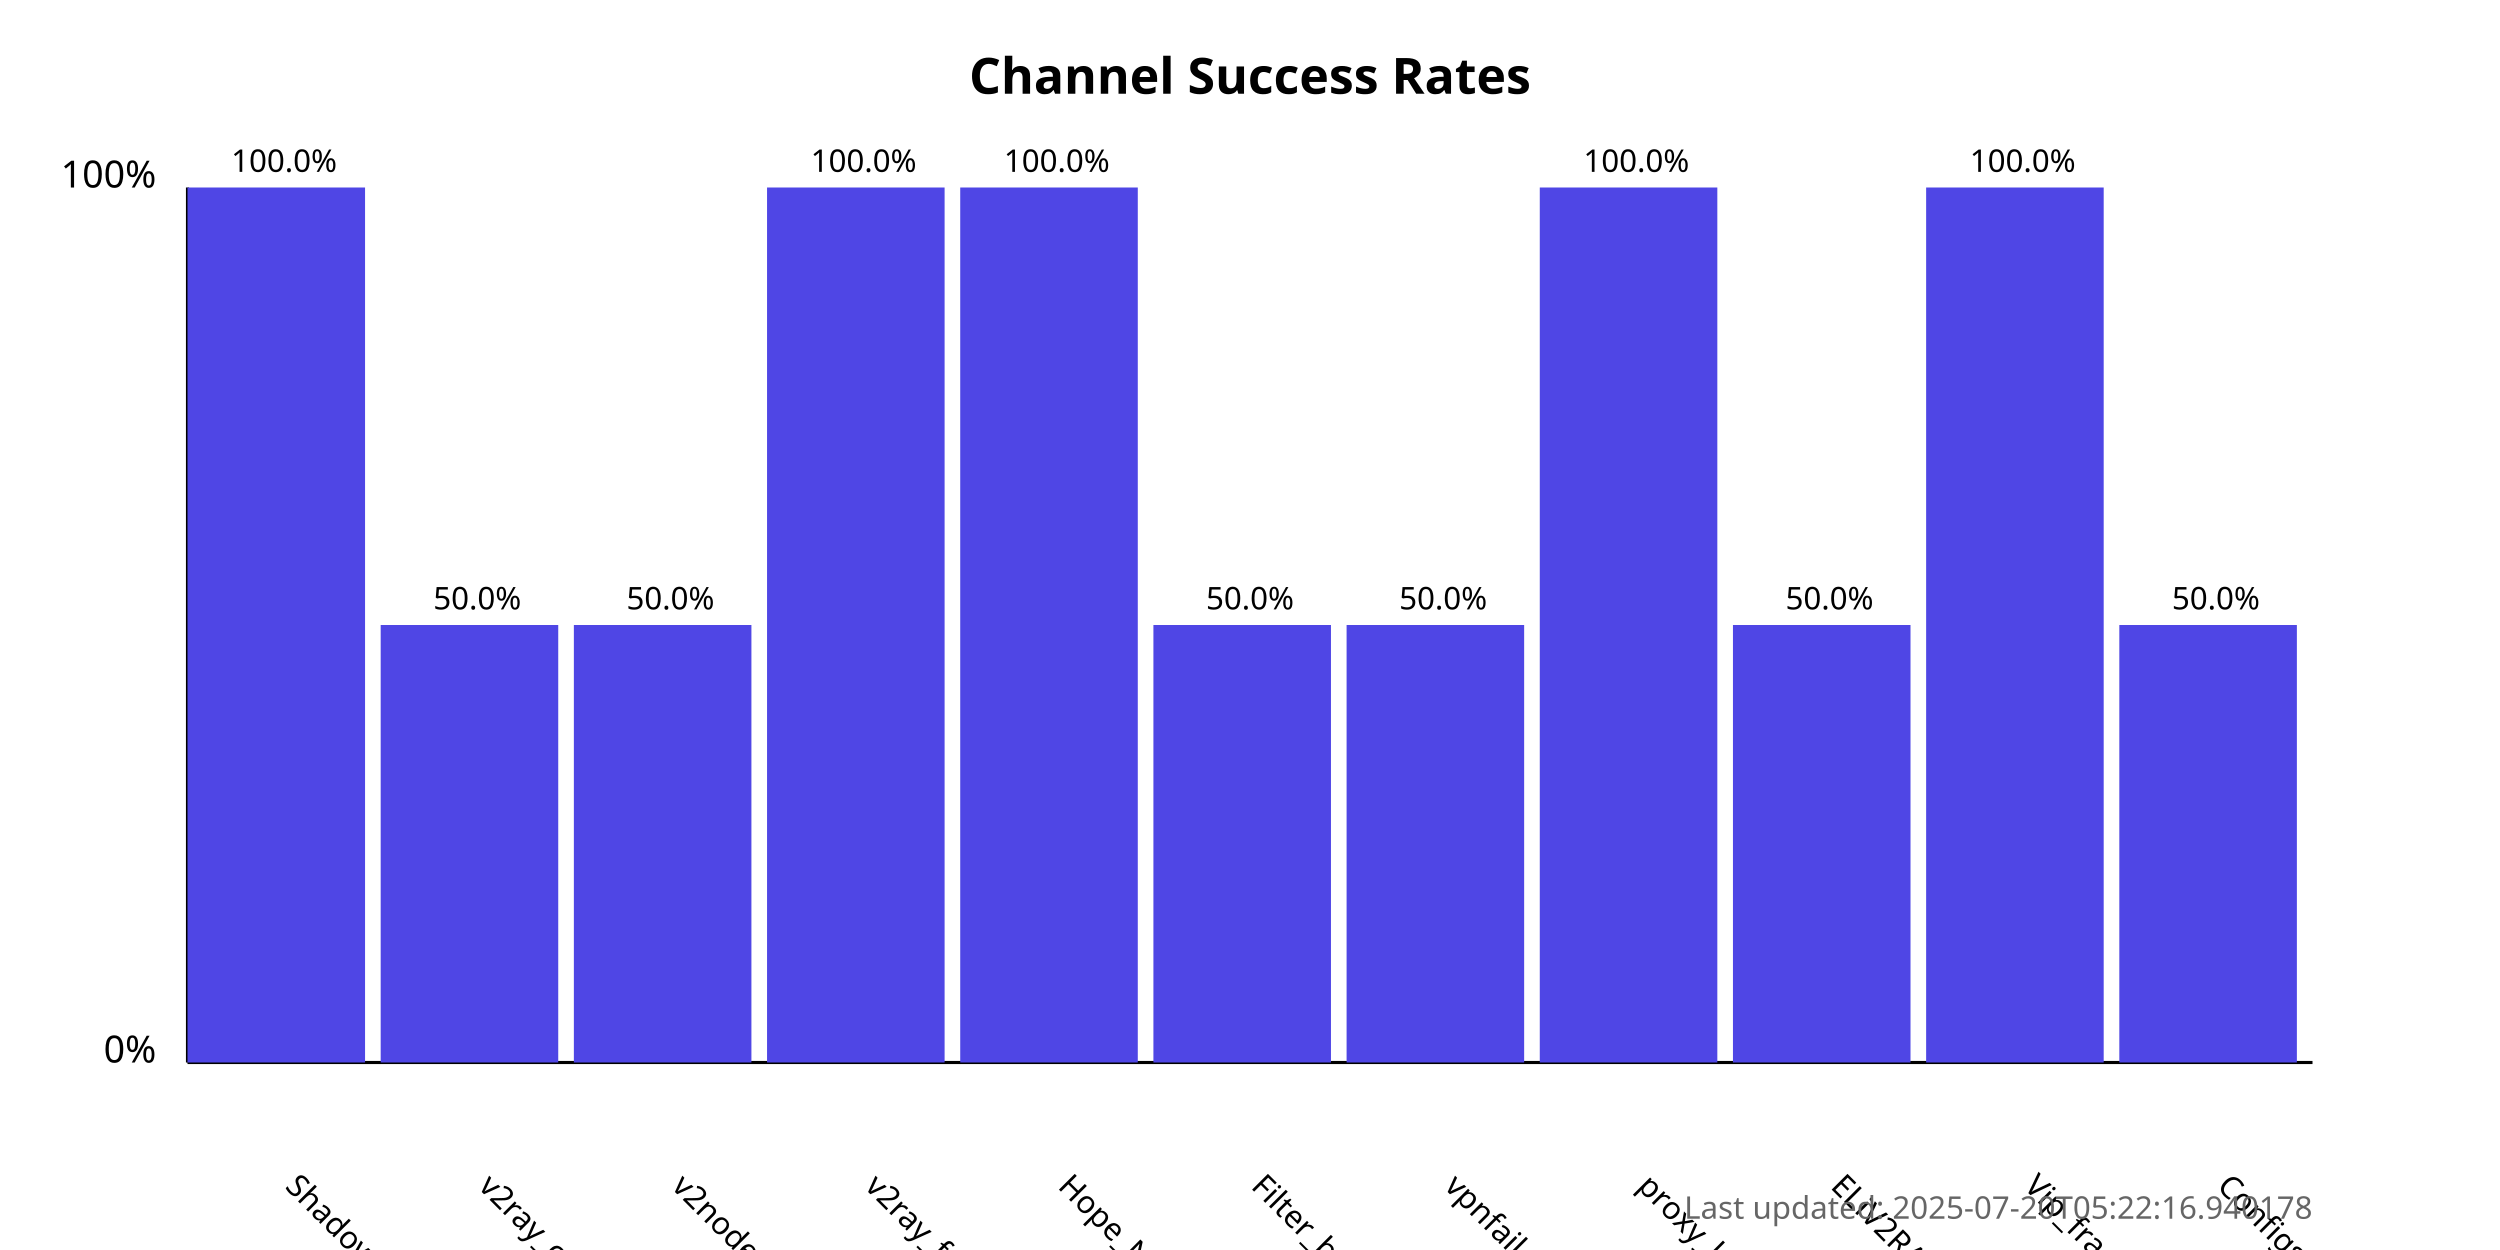
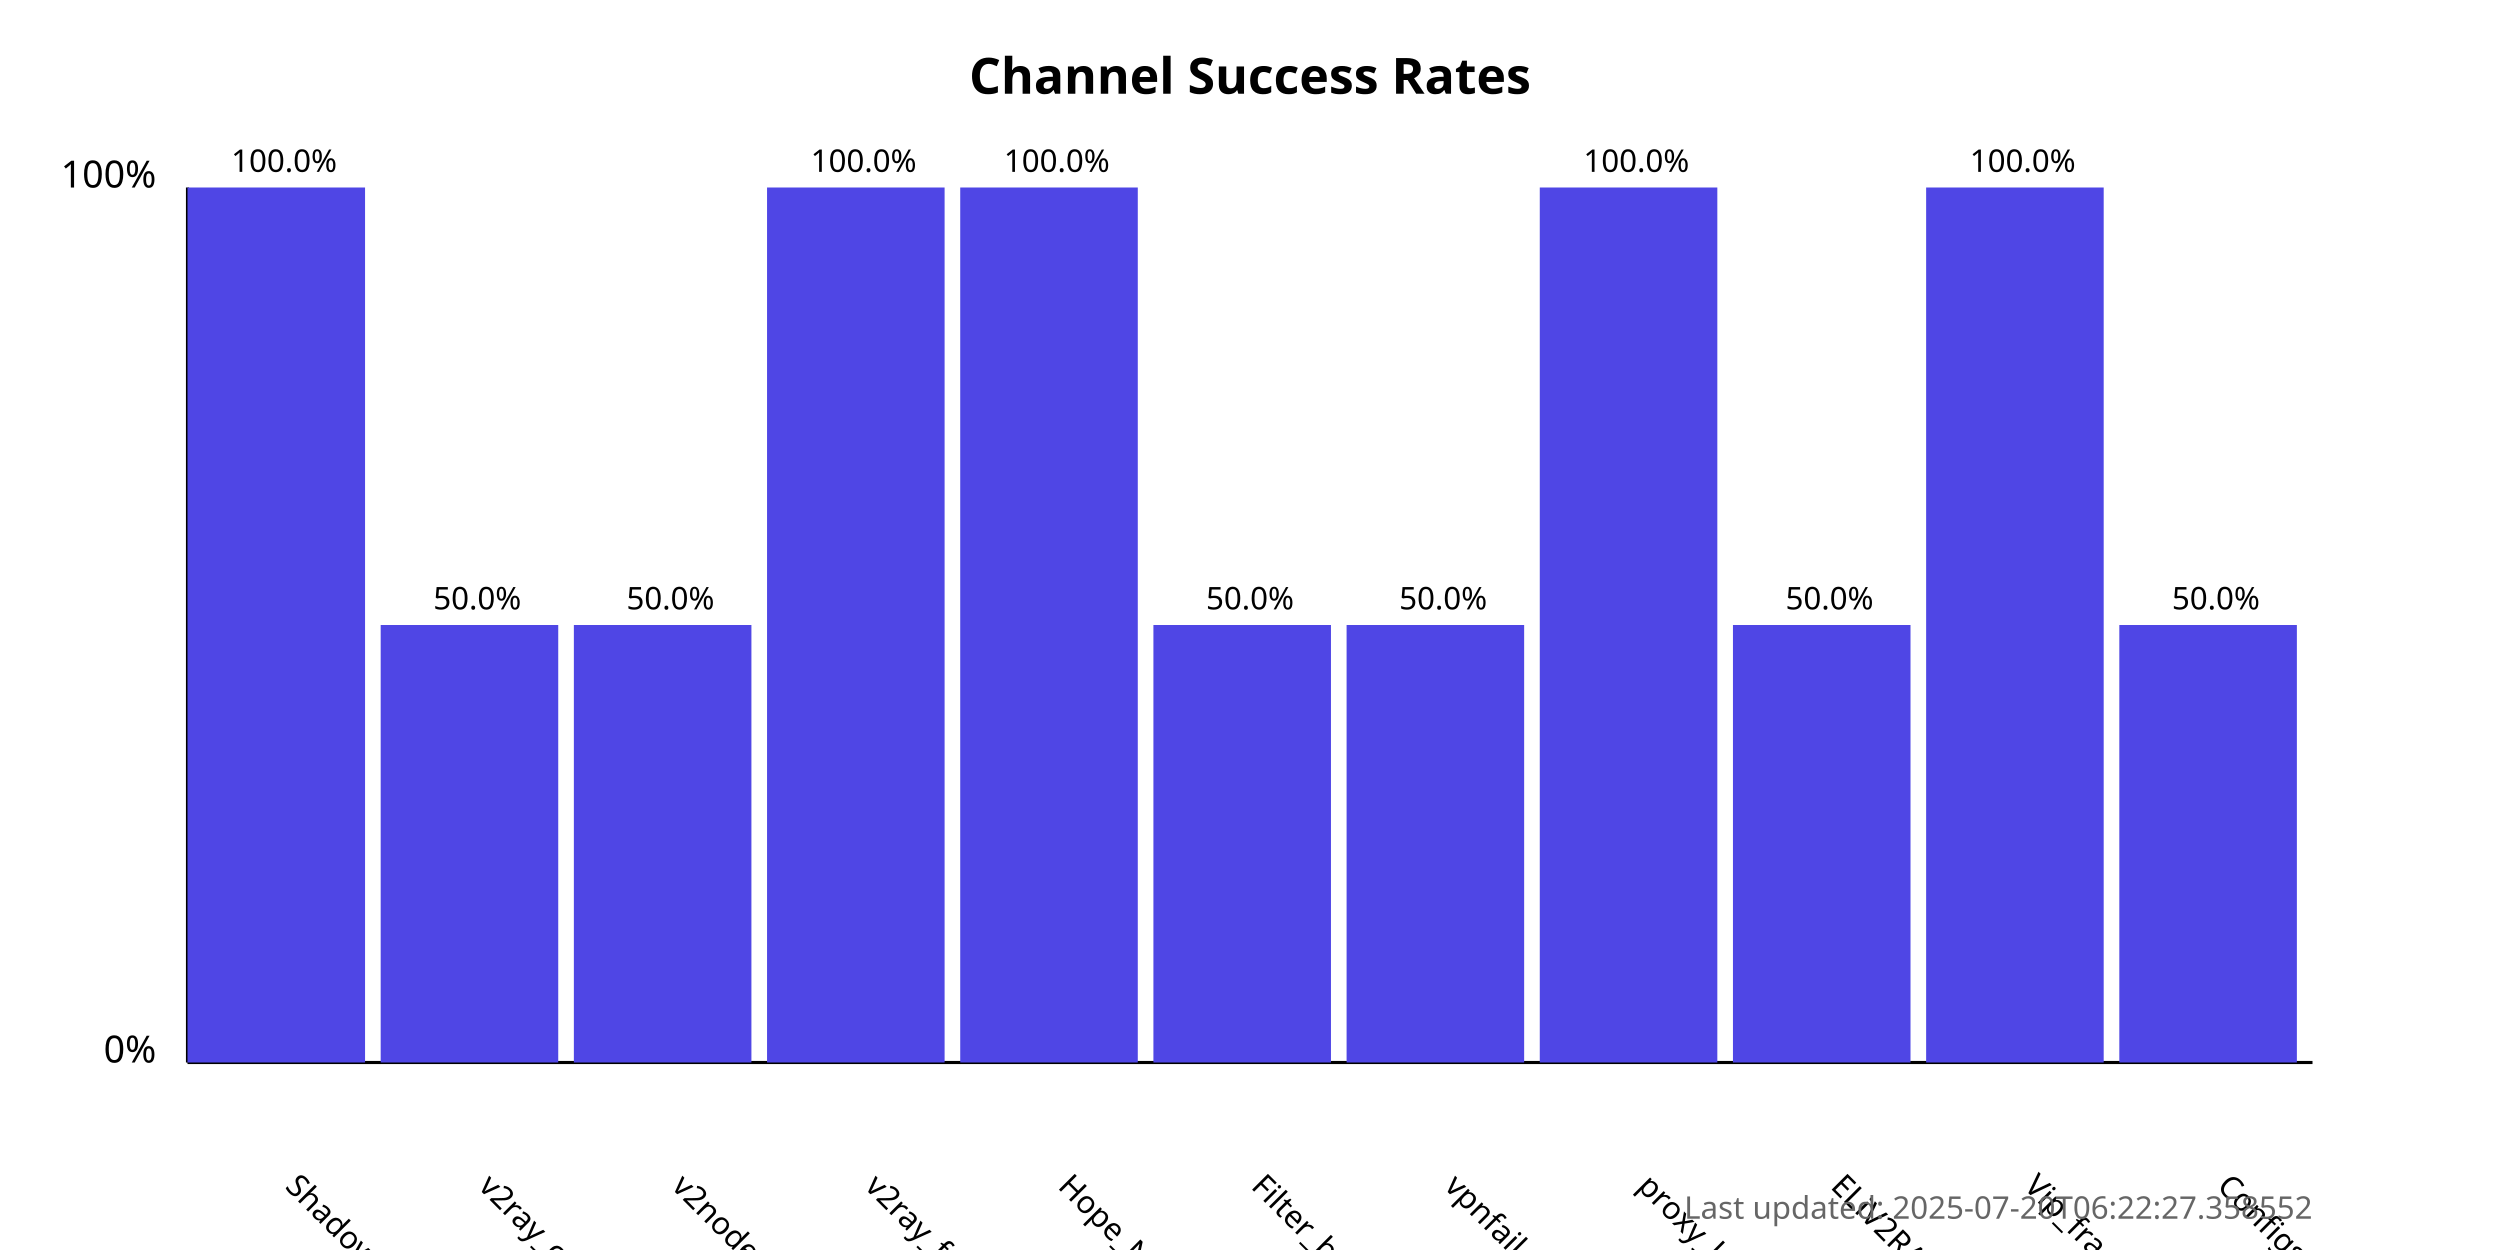
<svg xmlns="http://www.w3.org/2000/svg" width="800" height="400">
  <style>
            .chart-title { font: bold 16px sans-serif; }
            .axis-label { font: 12px sans-serif; }
            .tick-label { font: 10px sans-serif; }
            .bar { fill: #4f46e5; }
            .bar:hover { fill: #6366f1; }
            .timestamp { font: 10px sans-serif; fill: #666; }
        </style>
  <text x="400.0" y="30" text-anchor="middle" class="chart-title">
            Channel Success Rates
        </text>
  <line x1="60" y1="340" x2="60" y2="60" stroke="black" stroke-width="1" />
  <line x1="60" y1="340" x2="740" y2="340" stroke="black" stroke-width="1" />
  <text x="50" y="340" text-anchor="end" class="axis-label">0%</text>
  <text x="50" y="60" text-anchor="end" class="axis-label">100%</text>
  <g>
    <rect x="60" y="60.0" width="56.818" height="280.0" class="bar" />
    <text x="90.909" y="380" transform="rotate(45, 90.90909, 380)" text-anchor="start" class="tick-label">
                ShadowProxy66
            </text>
    <text x="90.909" y="55.0" text-anchor="middle" class="tick-label">
                100.0%
            </text>
  </g>
  <g>
    <rect x="121.818" y="200.0" width="56.818" height="140.0" class="bar" />
    <text x="152.727" y="380" transform="rotate(45, 152.7273, 380)" text-anchor="start" class="tick-label">
                v2ray_configs_pool
            </text>
    <text x="152.727" y="195.0" text-anchor="middle" class="tick-label">
                50.0%
            </text>
  </g>
  <g>
    <rect x="183.636" y="200.0" width="56.818" height="140.0" class="bar" />
    <text x="214.545" y="380" transform="rotate(45, 214.5455, 380)" text-anchor="start" class="tick-label">
                v2nodes
            </text>
    <text x="214.545" y="195.0" text-anchor="middle" class="tick-label">
                50.0%
            </text>
  </g>
  <g>
    <rect x="245.455" y="60.0" width="56.818" height="280.0" class="bar" />
    <text x="276.364" y="380" transform="rotate(45, 276.3636, 380)" text-anchor="start" class="tick-label">
                v2ray_free_conf
            </text>
    <text x="276.364" y="55.0" text-anchor="middle" class="tick-label">
                100.0%
            </text>
  </g>
  <g>
    <rect x="307.273" y="60.0" width="56.818" height="280.0" class="bar" />
    <text x="338.182" y="380" transform="rotate(45, 338.1818, 380)" text-anchor="start" class="tick-label">
                Hope_Net
            </text>
    <text x="338.182" y="55.0" text-anchor="middle" class="tick-label">
                100.0%
            </text>
  </g>
  <g>
    <rect x="369.091" y="200.0" width="56.818" height="140.0" class="bar" />
    <text x="400.0" y="380" transform="rotate(45, 400.0, 380)" text-anchor="start" class="tick-label">
                Filter_breaker
            </text>
    <text x="400.0" y="195.0" text-anchor="middle" class="tick-label">
                50.0%
            </text>
  </g>
  <g>
    <rect x="430.909" y="200.0" width="56.818" height="140.0" class="bar" />
    <text x="461.818" y="380" transform="rotate(45, 461.8182, 380)" text-anchor="start" class="tick-label">
                vpnfail_vless
            </text>
    <text x="461.818" y="195.0" text-anchor="middle" class="tick-label">
                50.0%
            </text>
  </g>
  <g>
    <rect x="492.727" y="60.0" width="56.818" height="280.0" class="bar" />
    <text x="523.636" y="380" transform="rotate(45, 523.6364, 380)" text-anchor="start" class="tick-label">
                proxy_kafee
            </text>
    <text x="523.636" y="55.0" text-anchor="middle" class="tick-label">
                100.0%
            </text>
  </g>
  <g>
    <rect x="554.545" y="200.0" width="56.818" height="140.0" class="bar" />
    <text x="585.455" y="380" transform="rotate(45, 585.4545, 380)" text-anchor="start" class="tick-label">
                ELiV2RAY
            </text>
    <text x="585.455" y="195.0" text-anchor="middle" class="tick-label">
                50.0%
            </text>
  </g>
  <g>
    <rect x="616.364" y="60.0" width="56.818" height="280.0" class="bar" />
    <text x="647.273" y="380" transform="rotate(45, 647.2727, 380)" text-anchor="start" class="tick-label">
                Vip_fragment_v2ray
            </text>
    <text x="647.273" y="55.0" text-anchor="middle" class="tick-label">
                100.0%
            </text>
  </g>
  <g>
    <rect x="678.182" y="200.0" width="56.818" height="140.0" class="bar" />
    <text x="709.091" y="380" transform="rotate(45, 709.0909, 380)" text-anchor="start" class="tick-label">
                ConfigsHubPlus
            </text>
    <text x="709.091" y="195.0" text-anchor="middle" class="tick-label">
                50.0%
            </text>
  </g>
  <text x="740" y="390" text-anchor="end" class="timestamp">
-             Last updated: 2025-07-20T05:22:16.940178
+             Last updated: 2025-07-20T06:22:27.358552
        </text>
</svg>
